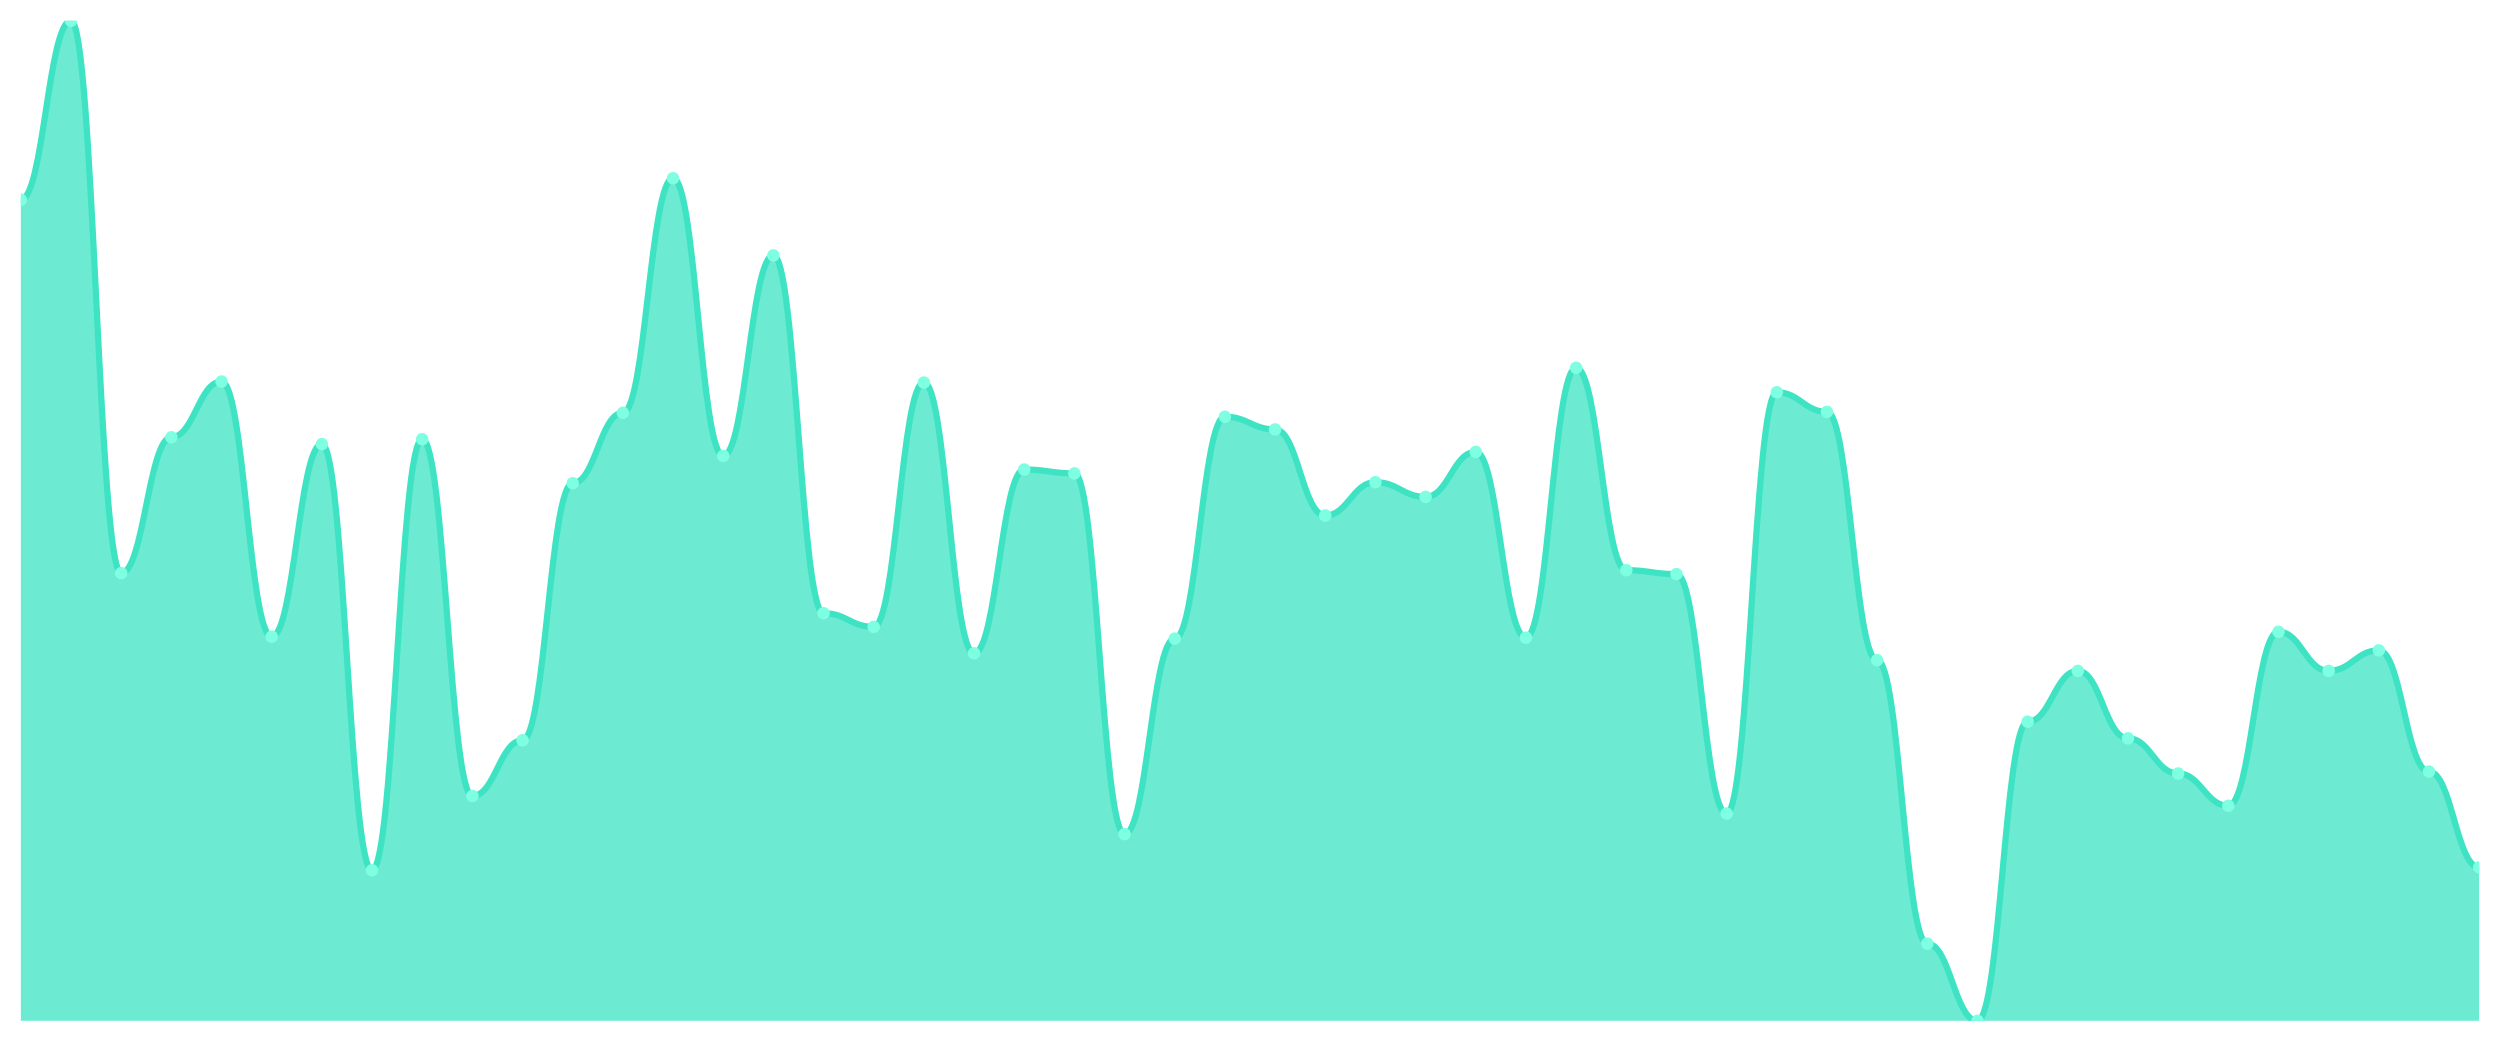
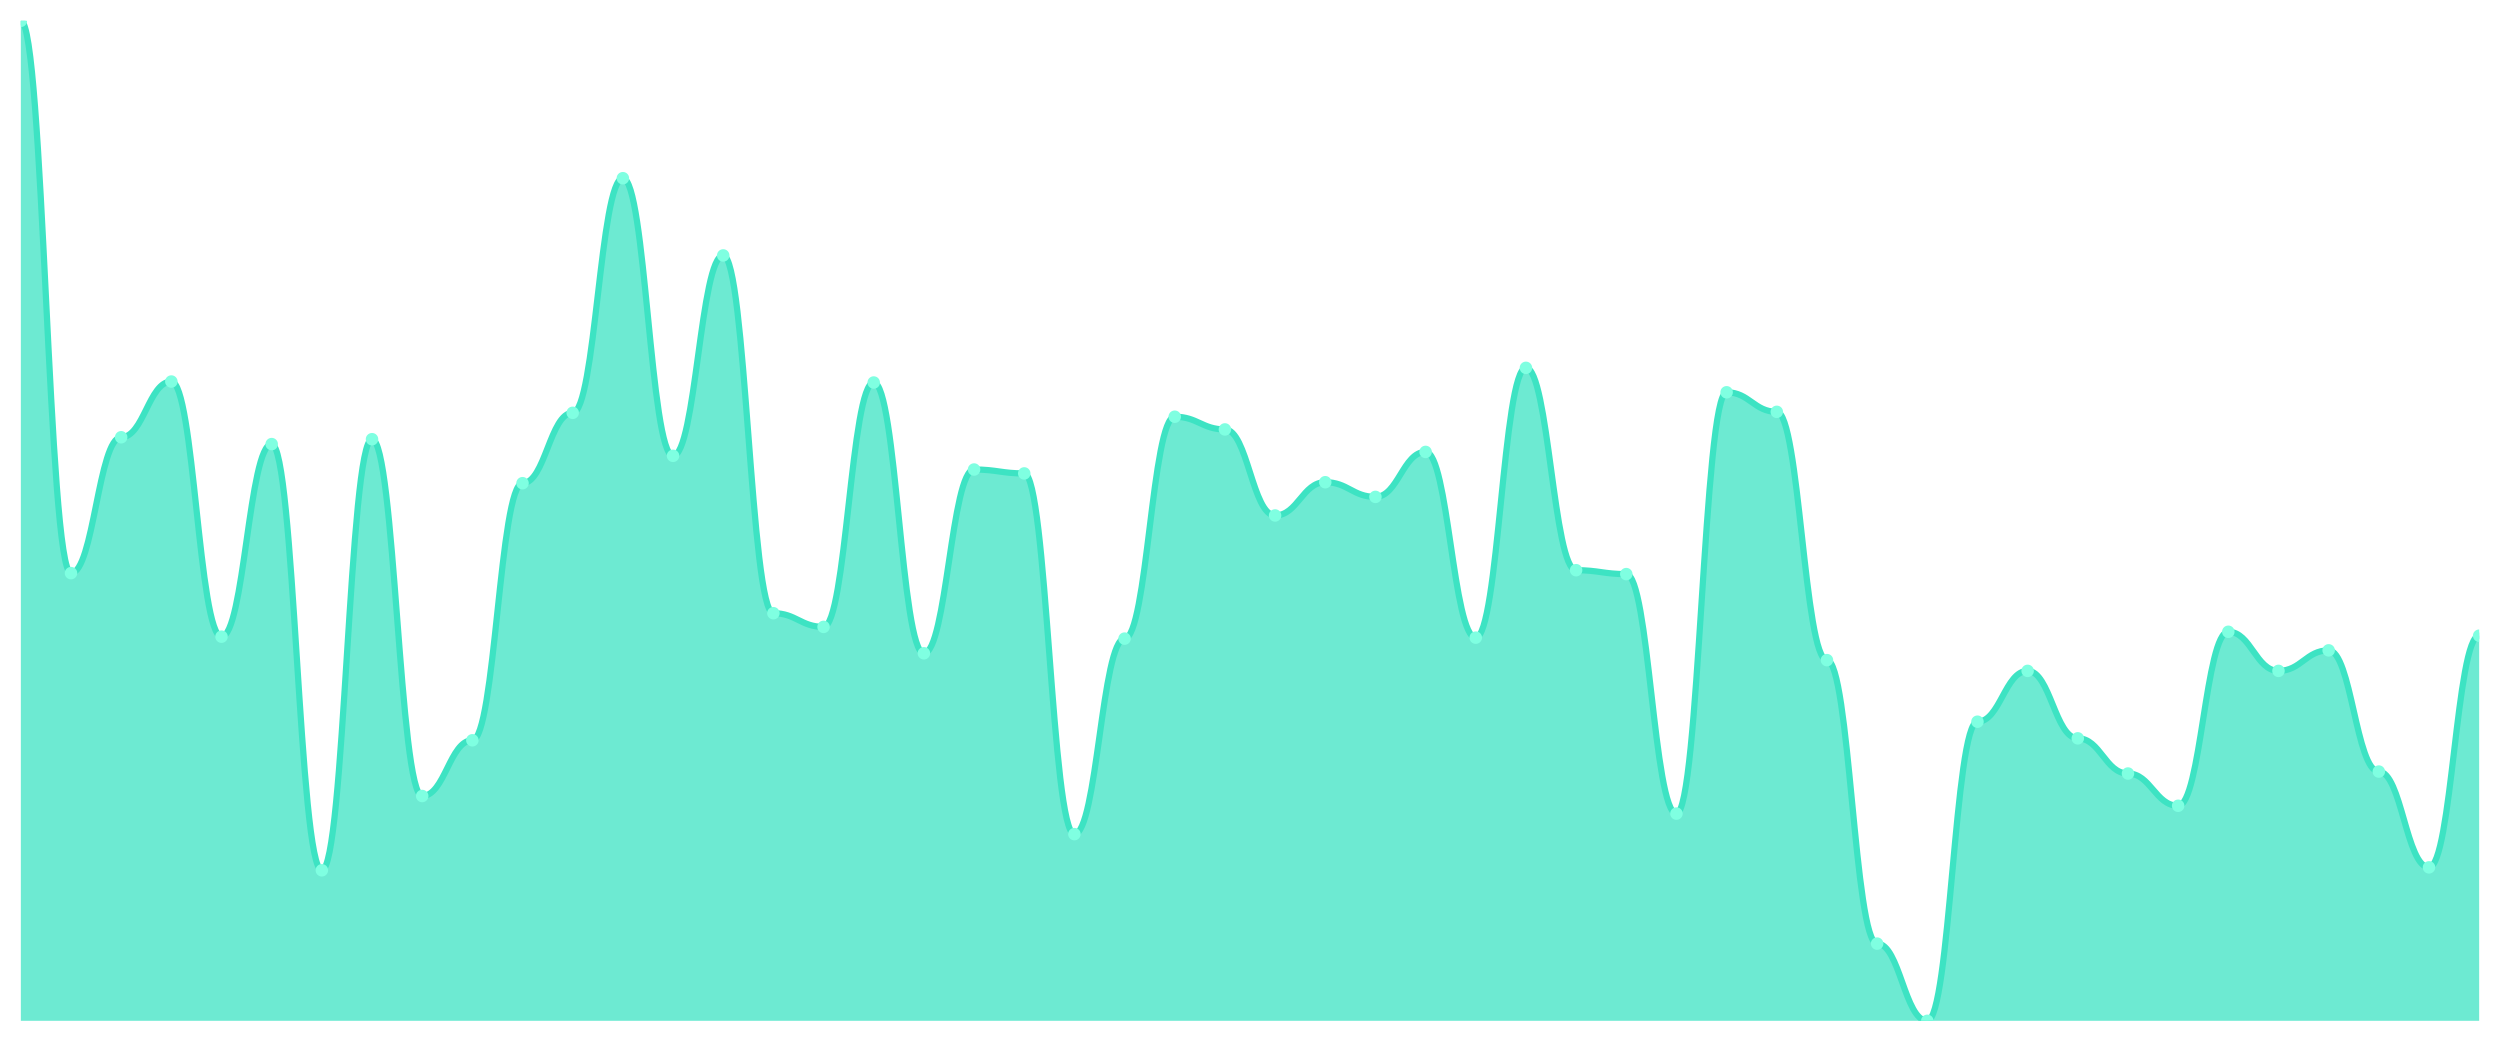
<svg xmlns="http://www.w3.org/2000/svg" viewBox="0 0 1200 500" width="1200" height="500">
  <defs>
    <clipPath id="c">
      <rect x="10" y="10" width="1180" height="480" />
    </clipPath>
  </defs>
  <rect width="1200" height="500" fill="none" />
  <g clip-path="url(#c)">
-     <path d="M 10,490 L 10,95.865 C 20.837,95.865 23.245,10 34.082,10 C 44.918,10 47.327,275.103 58.163,275.103 C 69,275.103 71.408,209.883 82.245,209.883 C 93.082,209.883 95.49,183.138 106.327,183.138 C 117.163,183.138 119.571,305.601 130.408,305.601 C 141.245,305.601 143.653,213.167 154.49,213.167 C 165.327,213.167 167.735,417.742 178.571,417.742 C 189.408,417.742 191.816,210.821 202.653,210.821 C 213.49,210.821 215.898,382.082 226.735,382.082 C 237.571,382.082 239.98,355.337 250.816,355.337 C 261.653,355.337 264.061,231.935 274.898,231.935 C 285.735,231.935 288.143,198.152 298.98,198.152 C 309.816,198.152 312.224,85.543 323.061,85.543 C 333.898,85.543 336.306,218.798 347.143,218.798 C 357.98,218.798 360.388,122.61 371.224,122.61 C 382.061,122.61 384.469,294.34 395.306,294.34 C 406.143,294.34 408.551,300.909 419.388,300.909 C 430.224,300.909 432.633,183.607 443.469,183.607 C 454.306,183.607 456.714,313.578 467.551,313.578 C 478.388,313.578 480.796,225.367 491.633,225.367 C 502.469,225.367 504.878,227.243 515.714,227.243 C 526.551,227.243 528.959,400.381 539.796,400.381 C 550.633,400.381 553.041,306.54 563.878,306.54 C 574.714,306.54 577.122,200.029 587.959,200.029 C 598.796,200.029 601.204,206.129 612.041,206.129 C 622.878,206.129 625.286,247.419 636.122,247.419 C 646.959,247.419 649.367,231.466 660.204,231.466 C 671.041,231.466 673.449,238.504 684.286,238.504 C 695.122,238.504 697.531,216.921 708.367,216.921 C 719.204,216.921 721.612,306.07 732.449,306.07 C 743.286,306.07 745.694,176.569 756.531,176.569 C 767.367,176.569 769.776,273.695 780.612,273.695 C 791.449,273.695 793.857,275.572 804.694,275.572 C 815.531,275.572 817.939,390.528 828.776,390.528 C 839.612,390.528 842.02,188.299 852.857,188.299 C 863.694,188.299 866.102,197.683 876.939,197.683 C 887.776,197.683 890.184,316.862 901.02,316.862 C 911.857,316.862 914.265,452.933 925.102,452.933 C 935.939,452.933 938.347,490 949.184,490 C 960.02,490 962.429,346.422 973.265,346.422 C 984.102,346.422 986.51,322.023 997.347,322.023 C 1008.184,322.023 1010.592,354.399 1021.429,354.399 C 1032.265,354.399 1034.673,371.29 1045.51,371.29 C 1056.347,371.29 1058.755,386.774 1069.592,386.774 C 1080.429,386.774 1082.837,303.255 1093.673,303.255 C 1104.51,303.255 1106.918,322.023 1117.755,322.023 C 1128.592,322.023 1131,312.17 1141.837,312.17 C 1152.673,312.17 1155.082,370.352 1165.918,370.352 C 1176.755,370.352 1179.163,416.334 1190,416.334 L 1190,490 Z" fill="rgba(61,227,195,0.75)" />
-     <path d="M 10,95.865 C 20.837,95.865 23.245,10 34.082,10 C 44.918,10 47.327,275.103 58.163,275.103 C 69,275.103 71.408,209.883 82.245,209.883 C 93.082,209.883 95.49,183.138 106.327,183.138 C 117.163,183.138 119.571,305.601 130.408,305.601 C 141.245,305.601 143.653,213.167 154.49,213.167 C 165.327,213.167 167.735,417.742 178.571,417.742 C 189.408,417.742 191.816,210.821 202.653,210.821 C 213.49,210.821 215.898,382.082 226.735,382.082 C 237.571,382.082 239.98,355.337 250.816,355.337 C 261.653,355.337 264.061,231.935 274.898,231.935 C 285.735,231.935 288.143,198.152 298.98,198.152 C 309.816,198.152 312.224,85.543 323.061,85.543 C 333.898,85.543 336.306,218.798 347.143,218.798 C 357.98,218.798 360.388,122.61 371.224,122.61 C 382.061,122.61 384.469,294.34 395.306,294.34 C 406.143,294.34 408.551,300.909 419.388,300.909 C 430.224,300.909 432.633,183.607 443.469,183.607 C 454.306,183.607 456.714,313.578 467.551,313.578 C 478.388,313.578 480.796,225.367 491.633,225.367 C 502.469,225.367 504.878,227.243 515.714,227.243 C 526.551,227.243 528.959,400.381 539.796,400.381 C 550.633,400.381 553.041,306.54 563.878,306.54 C 574.714,306.54 577.122,200.029 587.959,200.029 C 598.796,200.029 601.204,206.129 612.041,206.129 C 622.878,206.129 625.286,247.419 636.122,247.419 C 646.959,247.419 649.367,231.466 660.204,231.466 C 671.041,231.466 673.449,238.504 684.286,238.504 C 695.122,238.504 697.531,216.921 708.367,216.921 C 719.204,216.921 721.612,306.07 732.449,306.07 C 743.286,306.07 745.694,176.569 756.531,176.569 C 767.367,176.569 769.776,273.695 780.612,273.695 C 791.449,273.695 793.857,275.572 804.694,275.572 C 815.531,275.572 817.939,390.528 828.776,390.528 C 839.612,390.528 842.02,188.299 852.857,188.299 C 863.694,188.299 866.102,197.683 876.939,197.683 C 887.776,197.683 890.184,316.862 901.02,316.862 C 911.857,316.862 914.265,452.933 925.102,452.933 C 935.939,452.933 938.347,490 949.184,490 C 960.02,490 962.429,346.422 973.265,346.422 C 984.102,346.422 986.51,322.023 997.347,322.023 C 1008.184,322.023 1010.592,354.399 1021.429,354.399 C 1032.265,354.399 1034.673,371.29 1045.51,371.29 C 1056.347,371.29 1058.755,386.774 1069.592,386.774 C 1080.429,386.774 1082.837,303.255 1093.673,303.255 C 1104.51,303.255 1106.918,322.023 1117.755,322.023 C 1128.592,322.023 1131,312.17 1141.837,312.17 C 1152.673,312.17 1155.082,370.352 1165.918,370.352 C 1176.755,370.352 1179.163,416.334 1190,416.334" fill="none" stroke="#3de3c3" stroke-width="3" stroke-linecap="round" stroke-linejoin="round" />
-     <circle cx="10" cy="95.865" r="3" fill="#7fffe1" />
-     <circle cx="34.082" cy="10" r="3" fill="#7fffe1" />
-     <circle cx="58.163" cy="275.103" r="3" fill="#7fffe1" />
-     <circle cx="82.245" cy="209.883" r="3" fill="#7fffe1" />
-     <circle cx="106.327" cy="183.138" r="3" fill="#7fffe1" />
-     <circle cx="130.408" cy="305.601" r="3" fill="#7fffe1" />
-     <circle cx="154.49" cy="213.167" r="3" fill="#7fffe1" />
-     <circle cx="178.571" cy="417.742" r="3" fill="#7fffe1" />
-     <circle cx="202.653" cy="210.821" r="3" fill="#7fffe1" />
-     <circle cx="226.735" cy="382.082" r="3" fill="#7fffe1" />
-     <circle cx="250.816" cy="355.337" r="3" fill="#7fffe1" />
-     <circle cx="274.898" cy="231.935" r="3" fill="#7fffe1" />
-     <circle cx="298.98" cy="198.152" r="3" fill="#7fffe1" />
-     <circle cx="323.061" cy="85.543" r="3" fill="#7fffe1" />
-     <circle cx="347.143" cy="218.798" r="3" fill="#7fffe1" />
-     <circle cx="371.224" cy="122.61" r="3" fill="#7fffe1" />
-     <circle cx="395.306" cy="294.34" r="3" fill="#7fffe1" />
-     <circle cx="419.388" cy="300.909" r="3" fill="#7fffe1" />
-     <circle cx="443.469" cy="183.607" r="3" fill="#7fffe1" />
-     <circle cx="467.551" cy="313.578" r="3" fill="#7fffe1" />
-     <circle cx="491.633" cy="225.367" r="3" fill="#7fffe1" />
-     <circle cx="515.714" cy="227.243" r="3" fill="#7fffe1" />
-     <circle cx="539.796" cy="400.381" r="3" fill="#7fffe1" />
-     <circle cx="563.878" cy="306.54" r="3" fill="#7fffe1" />
-     <circle cx="587.959" cy="200.029" r="3" fill="#7fffe1" />
-     <circle cx="612.041" cy="206.129" r="3" fill="#7fffe1" />
-     <circle cx="636.122" cy="247.419" r="3" fill="#7fffe1" />
-     <circle cx="660.204" cy="231.466" r="3" fill="#7fffe1" />
-     <circle cx="684.286" cy="238.504" r="3" fill="#7fffe1" />
-     <circle cx="708.367" cy="216.921" r="3" fill="#7fffe1" />
-     <circle cx="732.449" cy="306.07" r="3" fill="#7fffe1" />
-     <circle cx="756.531" cy="176.569" r="3" fill="#7fffe1" />
-     <circle cx="780.612" cy="273.695" r="3" fill="#7fffe1" />
-     <circle cx="804.694" cy="275.572" r="3" fill="#7fffe1" />
-     <circle cx="828.776" cy="390.528" r="3" fill="#7fffe1" />
-     <circle cx="852.857" cy="188.299" r="3" fill="#7fffe1" />
-     <circle cx="876.939" cy="197.683" r="3" fill="#7fffe1" />
-     <circle cx="901.02" cy="316.862" r="3" fill="#7fffe1" />
-     <circle cx="925.102" cy="452.933" r="3" fill="#7fffe1" />
-     <circle cx="949.184" cy="490" r="3" fill="#7fffe1" />
-     <circle cx="973.265" cy="346.422" r="3" fill="#7fffe1" />
-     <circle cx="997.347" cy="322.023" r="3" fill="#7fffe1" />
-     <circle cx="1021.429" cy="354.399" r="3" fill="#7fffe1" />
-     <circle cx="1045.51" cy="371.29" r="3" fill="#7fffe1" />
-     <circle cx="1069.592" cy="386.774" r="3" fill="#7fffe1" />
-     <circle cx="1093.673" cy="303.255" r="3" fill="#7fffe1" />
-     <circle cx="1117.755" cy="322.023" r="3" fill="#7fffe1" />
-     <circle cx="1141.837" cy="312.17" r="3" fill="#7fffe1" />
-     <circle cx="1165.918" cy="370.352" r="3" fill="#7fffe1" />
-     <circle cx="1190" cy="416.334" r="3" fill="#7fffe1" />
+     <path d="M 10,490 L 10,10 C 20.837,10 23.245,275.103 34.082,275.103 C 44.918,275.103 47.327,209.883 58.163,209.883 C 69,209.883 71.408,183.138 82.245,183.138 C 93.082,183.138 95.49,305.601 106.327,305.601 C 117.163,305.601 119.571,213.167 130.408,213.167 C 141.245,213.167 143.653,417.742 154.49,417.742 C 165.327,417.742 167.735,210.821 178.571,210.821 C 189.408,210.821 191.816,382.082 202.653,382.082 C 213.49,382.082 215.898,355.337 226.735,355.337 C 237.571,355.337 239.98,231.935 250.816,231.935 C 261.653,231.935 264.061,198.152 274.898,198.152 C 285.735,198.152 288.143,85.543 298.98,85.543 C 309.816,85.543 312.224,218.798 323.061,218.798 C 333.898,218.798 336.306,122.61 347.143,122.61 C 357.98,122.61 360.388,294.34 371.224,294.34 C 382.061,294.34 384.469,300.909 395.306,300.909 C 406.143,300.909 408.551,183.607 419.388,183.607 C 430.224,183.607 432.633,313.578 443.469,313.578 C 454.306,313.578 456.714,225.367 467.551,225.367 C 478.388,225.367 480.796,227.243 491.633,227.243 C 502.469,227.243 504.878,400.381 515.714,400.381 C 526.551,400.381 528.959,306.54 539.796,306.54 C 550.633,306.54 553.041,200.029 563.878,200.029 C 574.714,200.029 577.122,206.129 587.959,206.129 C 598.796,206.129 601.204,247.419 612.041,247.419 C 622.878,247.419 625.286,231.466 636.122,231.466 C 646.959,231.466 649.367,238.504 660.204,238.504 C 671.041,238.504 673.449,216.921 684.286,216.921 C 695.122,216.921 697.531,306.07 708.367,306.07 C 719.204,306.07 721.612,176.569 732.449,176.569 C 743.286,176.569 745.694,273.695 756.531,273.695 C 767.367,273.695 769.776,275.572 780.612,275.572 C 791.449,275.572 793.857,390.528 804.694,390.528 C 815.531,390.528 817.939,188.299 828.776,188.299 C 839.612,188.299 842.02,197.683 852.857,197.683 C 863.694,197.683 866.102,316.862 876.939,316.862 C 887.776,316.862 890.184,452.933 901.02,452.933 C 911.857,452.933 914.265,490 925.102,490 C 935.939,490 938.347,346.422 949.184,346.422 C 960.02,346.422 962.429,322.023 973.265,322.023 C 984.102,322.023 986.51,354.399 997.347,354.399 C 1008.184,354.399 1010.592,371.29 1021.429,371.29 C 1032.265,371.29 1034.673,386.774 1045.51,386.774 C 1056.347,386.774 1058.755,303.255 1069.592,303.255 C 1080.429,303.255 1082.837,322.023 1093.673,322.023 C 1104.51,322.023 1106.918,312.17 1117.755,312.17 C 1128.592,312.17 1131,370.352 1141.837,370.352 C 1152.673,370.352 1155.082,416.334 1165.918,416.334 C 1176.755,416.334 1179.163,305.132 1190,305.132 L 1190,490 Z" fill="rgba(61,227,195,0.75)" />
+     <path d="M 10,10 C 20.837,10 23.245,275.103 34.082,275.103 C 44.918,275.103 47.327,209.883 58.163,209.883 C 69,209.883 71.408,183.138 82.245,183.138 C 93.082,183.138 95.49,305.601 106.327,305.601 C 117.163,305.601 119.571,213.167 130.408,213.167 C 141.245,213.167 143.653,417.742 154.49,417.742 C 165.327,417.742 167.735,210.821 178.571,210.821 C 189.408,210.821 191.816,382.082 202.653,382.082 C 213.49,382.082 215.898,355.337 226.735,355.337 C 237.571,355.337 239.98,231.935 250.816,231.935 C 261.653,231.935 264.061,198.152 274.898,198.152 C 285.735,198.152 288.143,85.543 298.98,85.543 C 309.816,85.543 312.224,218.798 323.061,218.798 C 333.898,218.798 336.306,122.61 347.143,122.61 C 357.98,122.61 360.388,294.34 371.224,294.34 C 382.061,294.34 384.469,300.909 395.306,300.909 C 406.143,300.909 408.551,183.607 419.388,183.607 C 430.224,183.607 432.633,313.578 443.469,313.578 C 454.306,313.578 456.714,225.367 467.551,225.367 C 478.388,225.367 480.796,227.243 491.633,227.243 C 502.469,227.243 504.878,400.381 515.714,400.381 C 526.551,400.381 528.959,306.54 539.796,306.54 C 550.633,306.54 553.041,200.029 563.878,200.029 C 574.714,200.029 577.122,206.129 587.959,206.129 C 598.796,206.129 601.204,247.419 612.041,247.419 C 622.878,247.419 625.286,231.466 636.122,231.466 C 646.959,231.466 649.367,238.504 660.204,238.504 C 671.041,238.504 673.449,216.921 684.286,216.921 C 695.122,216.921 697.531,306.07 708.367,306.07 C 719.204,306.07 721.612,176.569 732.449,176.569 C 743.286,176.569 745.694,273.695 756.531,273.695 C 767.367,273.695 769.776,275.572 780.612,275.572 C 791.449,275.572 793.857,390.528 804.694,390.528 C 815.531,390.528 817.939,188.299 828.776,188.299 C 839.612,188.299 842.02,197.683 852.857,197.683 C 863.694,197.683 866.102,316.862 876.939,316.862 C 887.776,316.862 890.184,452.933 901.02,452.933 C 911.857,452.933 914.265,490 925.102,490 C 935.939,490 938.347,346.422 949.184,346.422 C 960.02,346.422 962.429,322.023 973.265,322.023 C 984.102,322.023 986.51,354.399 997.347,354.399 C 1008.184,354.399 1010.592,371.29 1021.429,371.29 C 1032.265,371.29 1034.673,386.774 1045.51,386.774 C 1056.347,386.774 1058.755,303.255 1069.592,303.255 C 1080.429,303.255 1082.837,322.023 1093.673,322.023 C 1104.51,322.023 1106.918,312.17 1117.755,312.17 C 1128.592,312.17 1131,370.352 1141.837,370.352 C 1152.673,370.352 1155.082,416.334 1165.918,416.334 C 1176.755,416.334 1179.163,305.132 1190,305.132" fill="none" stroke="#3de3c3" stroke-width="3" stroke-linecap="round" stroke-linejoin="round" />
+     <circle cx="10" cy="10" r="3" fill="#7fffe1" />
+     <circle cx="34.082" cy="275.103" r="3" fill="#7fffe1" />
+     <circle cx="58.163" cy="209.883" r="3" fill="#7fffe1" />
+     <circle cx="82.245" cy="183.138" r="3" fill="#7fffe1" />
+     <circle cx="106.327" cy="305.601" r="3" fill="#7fffe1" />
+     <circle cx="130.408" cy="213.167" r="3" fill="#7fffe1" />
+     <circle cx="154.49" cy="417.742" r="3" fill="#7fffe1" />
+     <circle cx="178.571" cy="210.821" r="3" fill="#7fffe1" />
+     <circle cx="202.653" cy="382.082" r="3" fill="#7fffe1" />
+     <circle cx="226.735" cy="355.337" r="3" fill="#7fffe1" />
+     <circle cx="250.816" cy="231.935" r="3" fill="#7fffe1" />
+     <circle cx="274.898" cy="198.152" r="3" fill="#7fffe1" />
+     <circle cx="298.98" cy="85.543" r="3" fill="#7fffe1" />
+     <circle cx="323.061" cy="218.798" r="3" fill="#7fffe1" />
+     <circle cx="347.143" cy="122.61" r="3" fill="#7fffe1" />
+     <circle cx="371.224" cy="294.34" r="3" fill="#7fffe1" />
+     <circle cx="395.306" cy="300.909" r="3" fill="#7fffe1" />
+     <circle cx="419.388" cy="183.607" r="3" fill="#7fffe1" />
+     <circle cx="443.469" cy="313.578" r="3" fill="#7fffe1" />
+     <circle cx="467.551" cy="225.367" r="3" fill="#7fffe1" />
+     <circle cx="491.633" cy="227.243" r="3" fill="#7fffe1" />
+     <circle cx="515.714" cy="400.381" r="3" fill="#7fffe1" />
+     <circle cx="539.796" cy="306.54" r="3" fill="#7fffe1" />
+     <circle cx="563.878" cy="200.029" r="3" fill="#7fffe1" />
+     <circle cx="587.959" cy="206.129" r="3" fill="#7fffe1" />
+     <circle cx="612.041" cy="247.419" r="3" fill="#7fffe1" />
+     <circle cx="636.122" cy="231.466" r="3" fill="#7fffe1" />
+     <circle cx="660.204" cy="238.504" r="3" fill="#7fffe1" />
+     <circle cx="684.286" cy="216.921" r="3" fill="#7fffe1" />
+     <circle cx="708.367" cy="306.07" r="3" fill="#7fffe1" />
+     <circle cx="732.449" cy="176.569" r="3" fill="#7fffe1" />
+     <circle cx="756.531" cy="273.695" r="3" fill="#7fffe1" />
+     <circle cx="780.612" cy="275.572" r="3" fill="#7fffe1" />
+     <circle cx="804.694" cy="390.528" r="3" fill="#7fffe1" />
+     <circle cx="828.776" cy="188.299" r="3" fill="#7fffe1" />
+     <circle cx="852.857" cy="197.683" r="3" fill="#7fffe1" />
+     <circle cx="876.939" cy="316.862" r="3" fill="#7fffe1" />
+     <circle cx="901.02" cy="452.933" r="3" fill="#7fffe1" />
+     <circle cx="925.102" cy="490" r="3" fill="#7fffe1" />
+     <circle cx="949.184" cy="346.422" r="3" fill="#7fffe1" />
+     <circle cx="973.265" cy="322.023" r="3" fill="#7fffe1" />
+     <circle cx="997.347" cy="354.399" r="3" fill="#7fffe1" />
+     <circle cx="1021.429" cy="371.29" r="3" fill="#7fffe1" />
+     <circle cx="1045.51" cy="386.774" r="3" fill="#7fffe1" />
+     <circle cx="1069.592" cy="303.255" r="3" fill="#7fffe1" />
+     <circle cx="1093.673" cy="322.023" r="3" fill="#7fffe1" />
+     <circle cx="1117.755" cy="312.17" r="3" fill="#7fffe1" />
+     <circle cx="1141.837" cy="370.352" r="3" fill="#7fffe1" />
+     <circle cx="1165.918" cy="416.334" r="3" fill="#7fffe1" />
+     <circle cx="1190" cy="305.132" r="3" fill="#7fffe1" />
  </g>
</svg>
